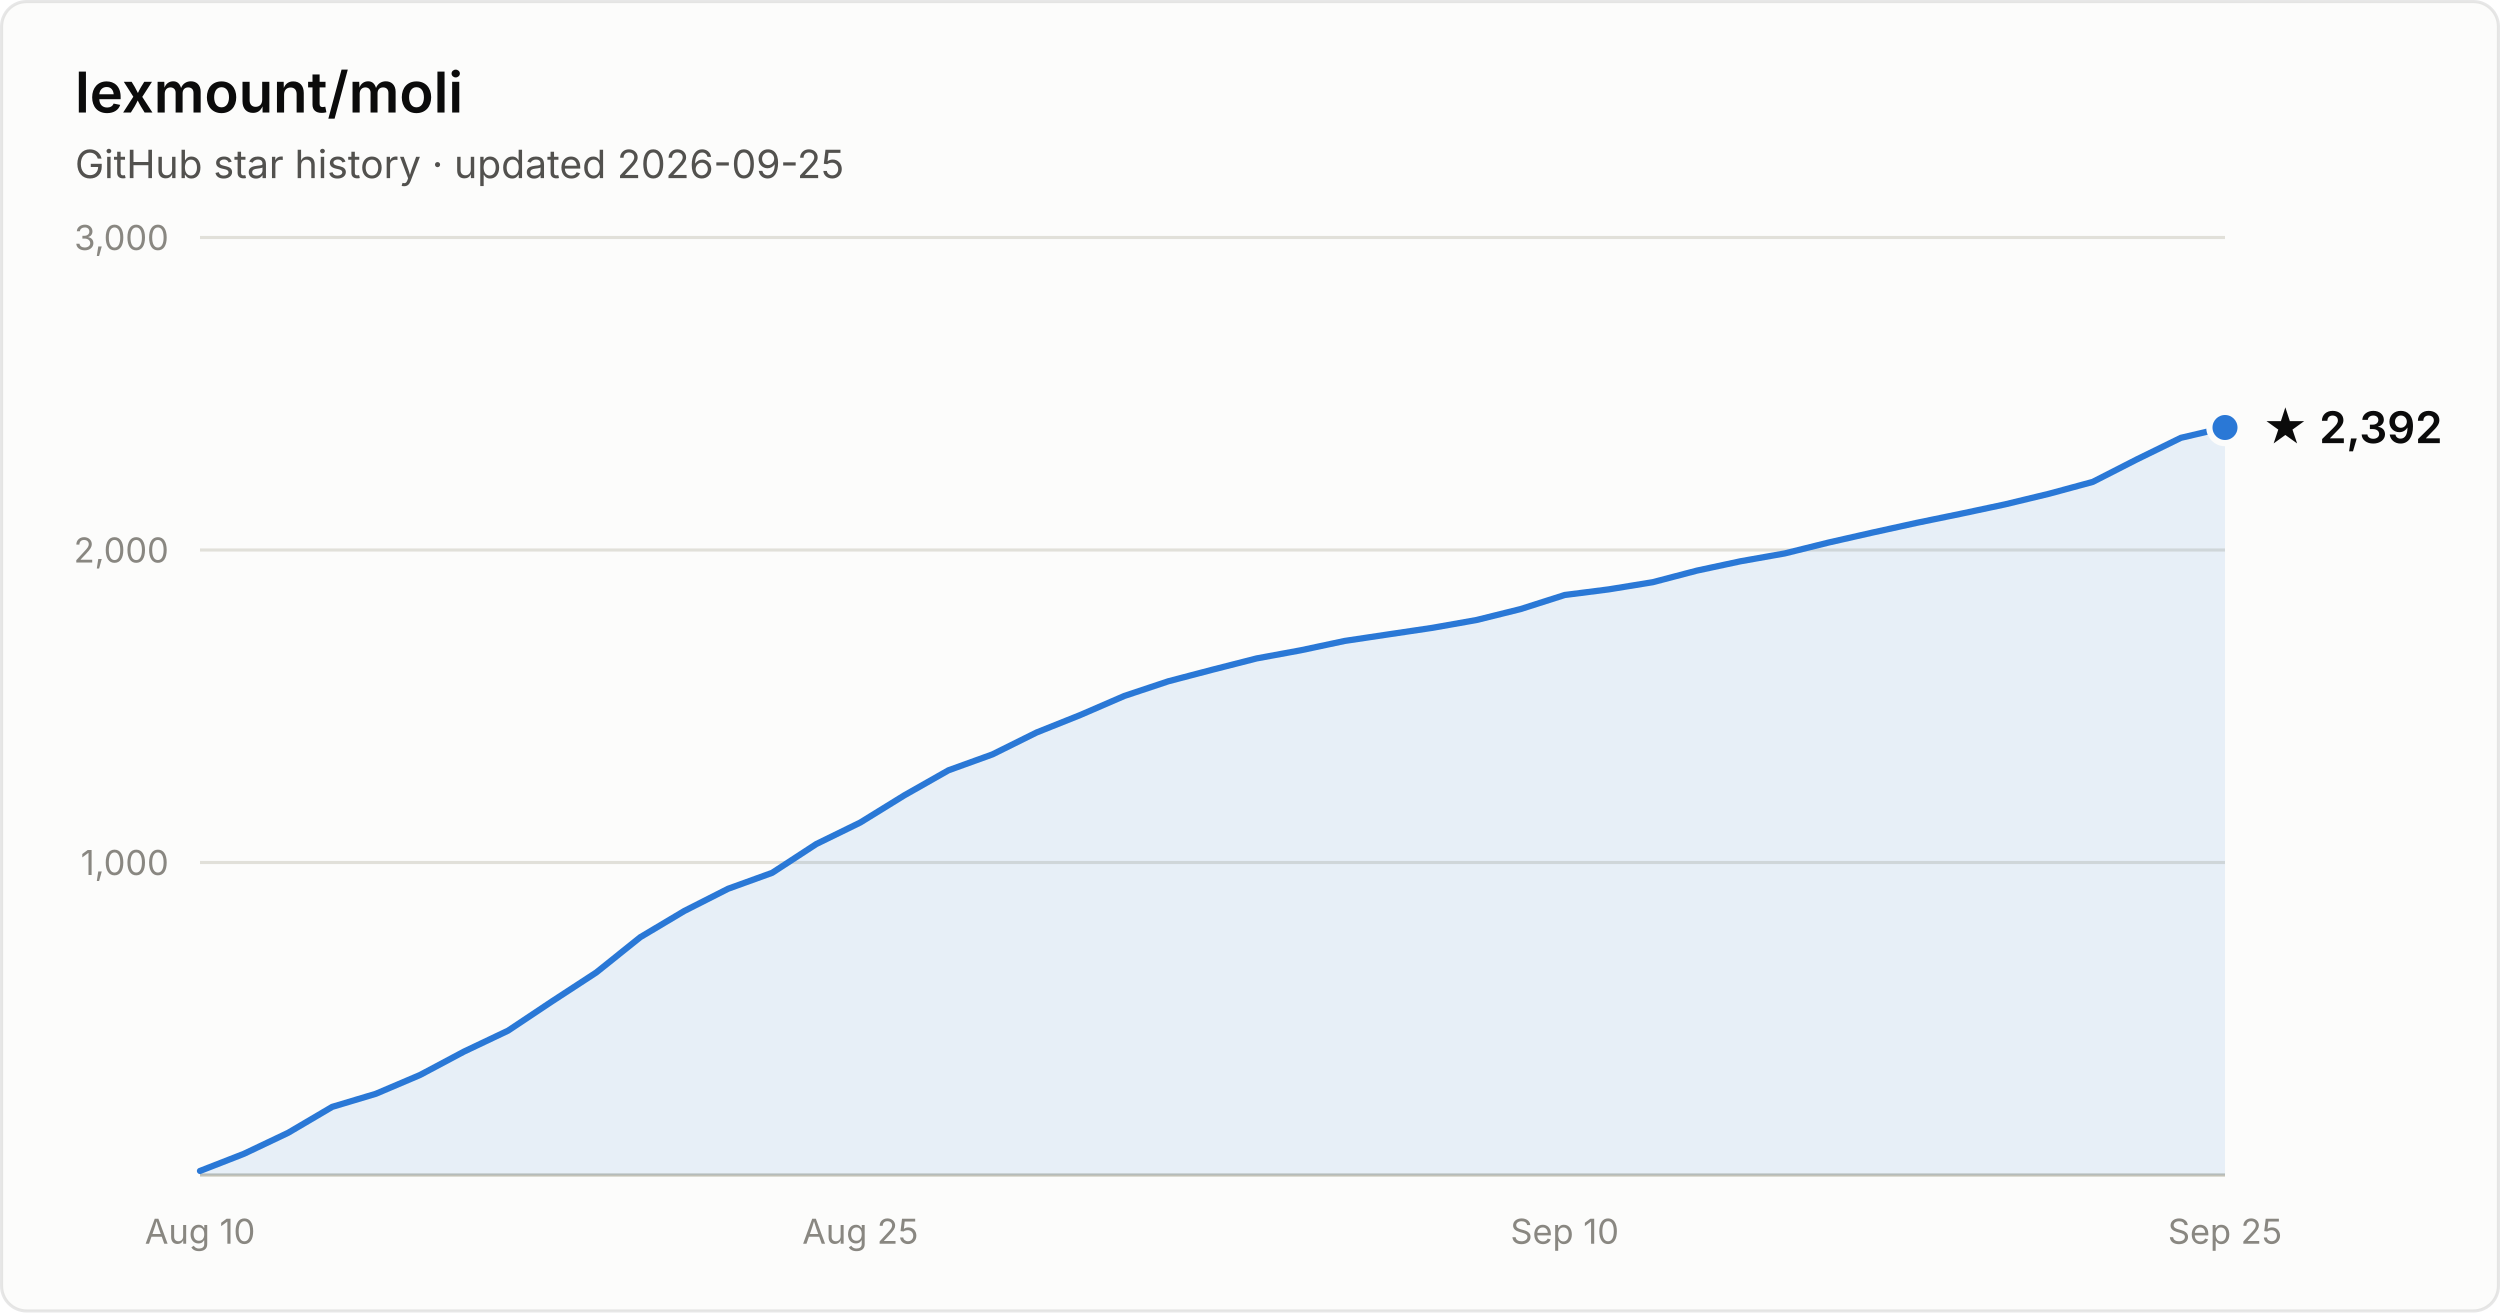
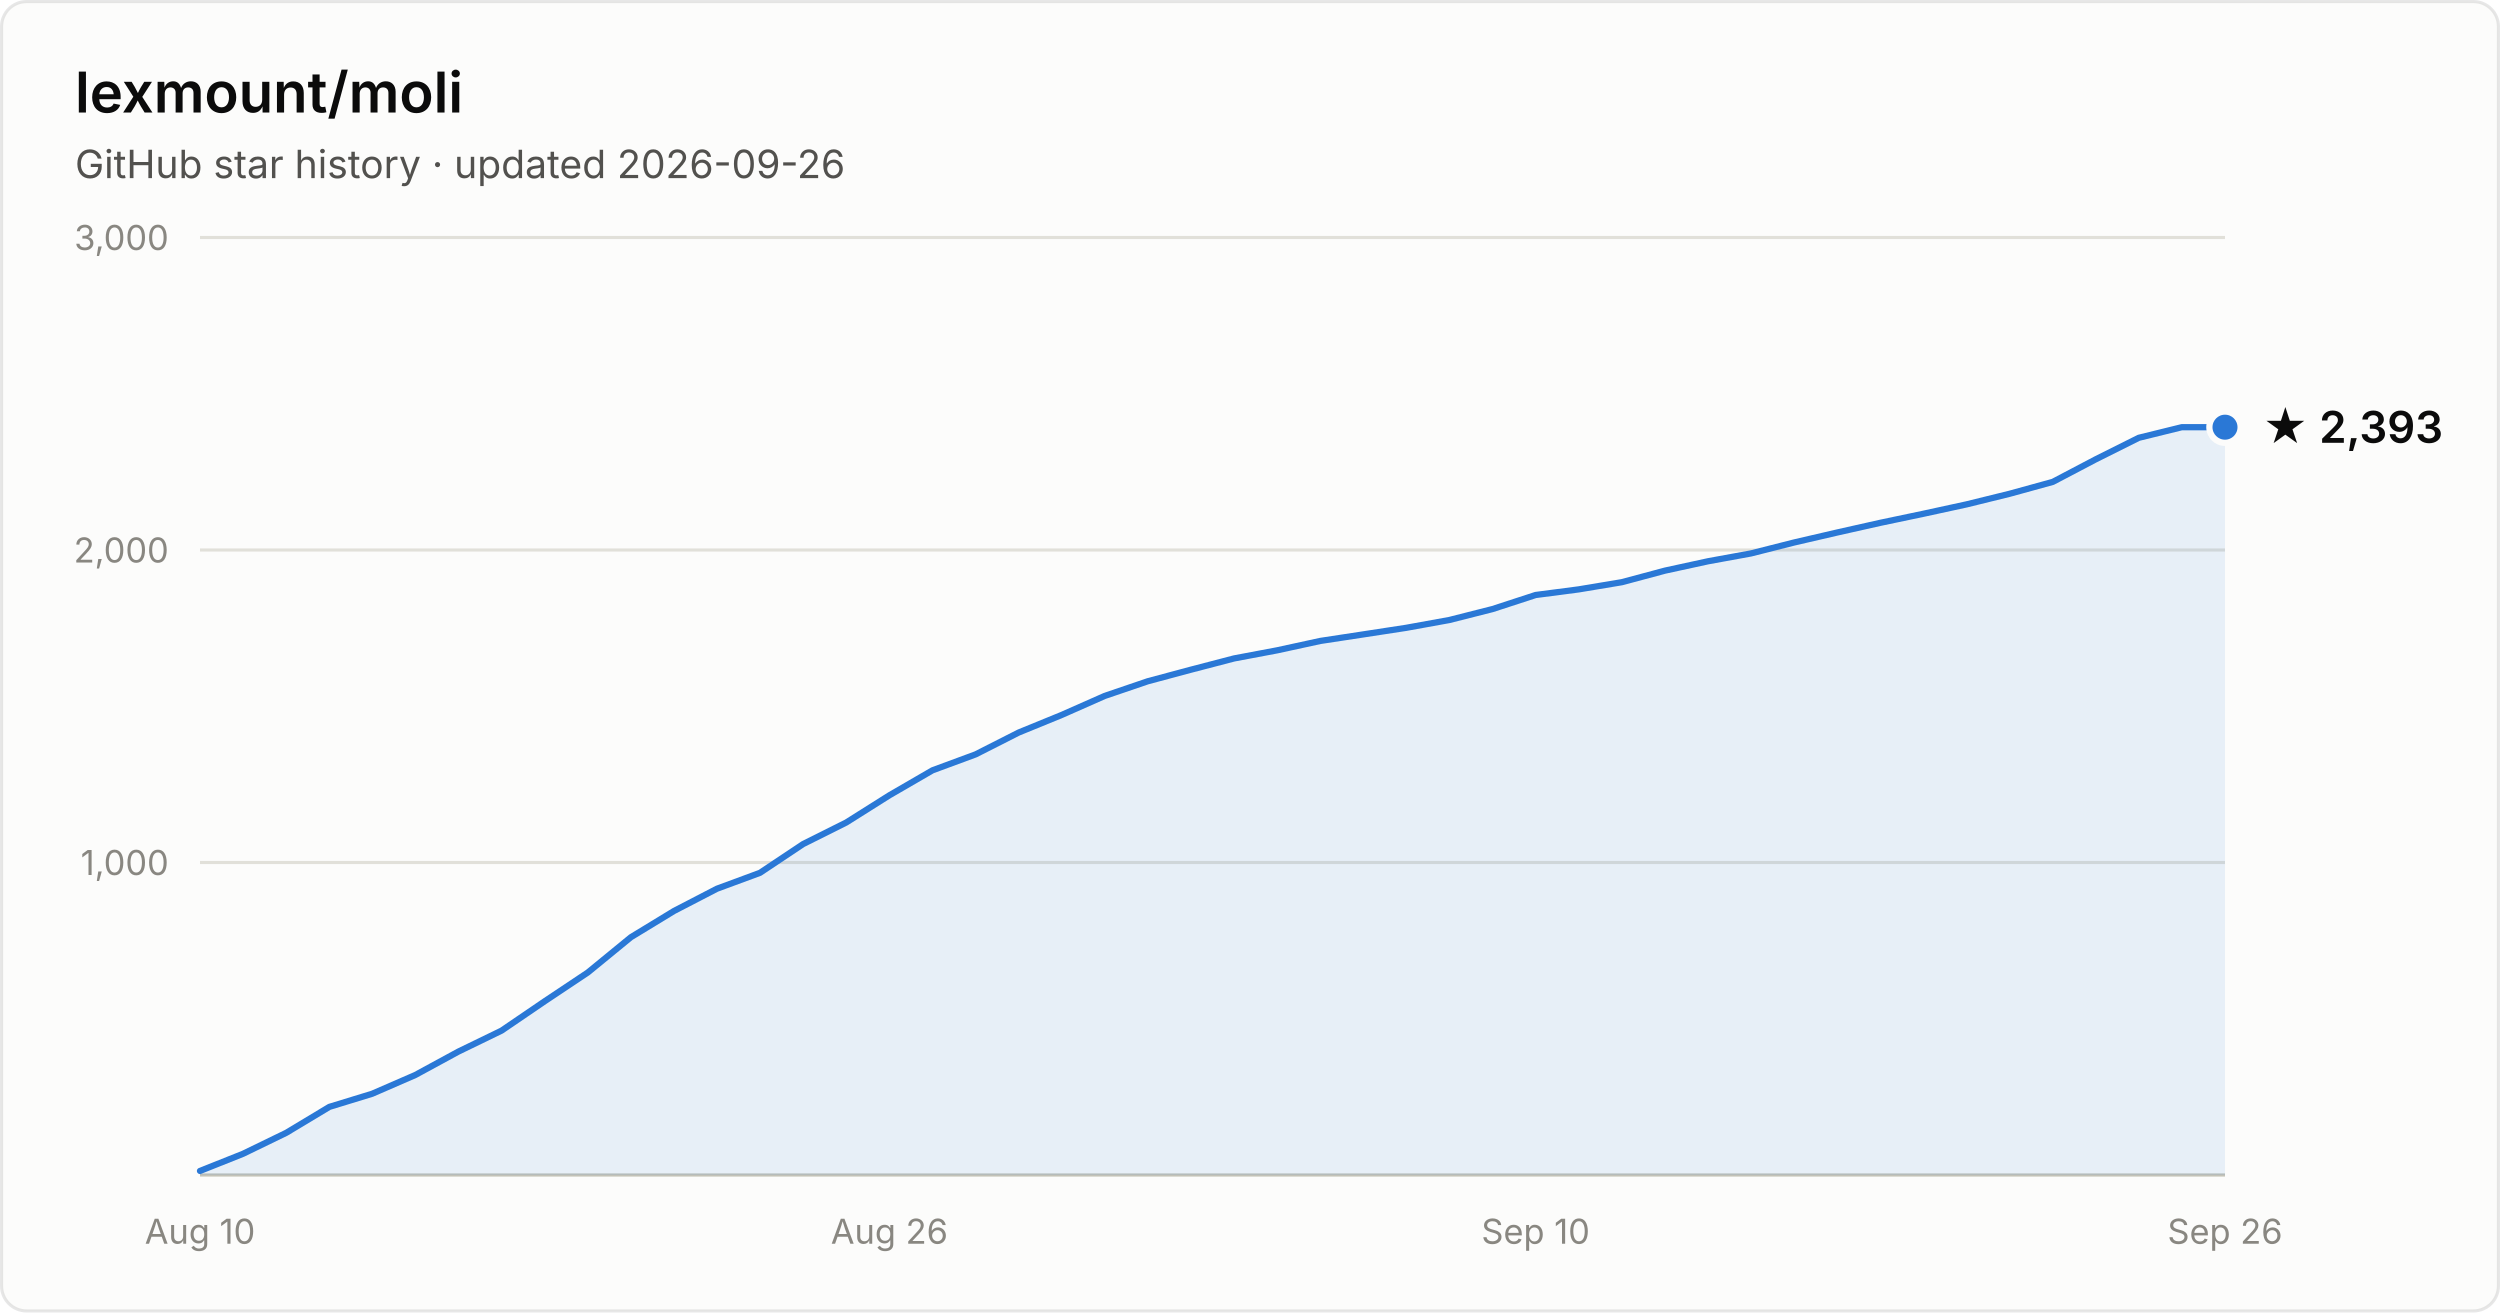
- <svg xmlns="http://www.w3.org/2000/svg" width="800" height="420" viewBox="0 0 800 420" font-family="system-ui, -apple-system, Segoe UI, sans-serif" role="img" aria-label="Star history of lexmount/moli: 2,392 stars as of 2026-09-25">
+ <svg xmlns="http://www.w3.org/2000/svg" width="800" height="420" viewBox="0 0 800 420" font-family="system-ui, -apple-system, Segoe UI, sans-serif" role="img" aria-label="Star history of lexmount/moli: 2,393 stars as of 2026-09-26">
  <rect x="0.5" y="0.5" width="799" height="419" rx="8" fill="#fcfcfb" stroke="rgba(11,11,11,0.10)" />
  <text x="24" y="36" fill="#0b0b0b" font-size="18" font-weight="600">lexmount/moli</text>
-   <text x="24" y="57" fill="#52514e" font-size="12.5">GitHub star history · updated 2026-09-25</text>
+   <text x="24" y="57" fill="#52514e" font-size="12.5">GitHub star history · updated 2026-09-26</text>
  <line x1="64" y1="276.0" x2="712" y2="276.0" stroke="#e1e0d9" stroke-width="1" />
  <text x="54" y="280.0" text-anchor="end" fill="#898781" font-size="11" style="font-variant-numeric:tabular-nums">1,000</text>
  <line x1="64" y1="176.0" x2="712" y2="176.0" stroke="#e1e0d9" stroke-width="1" />
  <text x="54" y="180.0" text-anchor="end" fill="#898781" font-size="11" style="font-variant-numeric:tabular-nums">2,000</text>
  <line x1="64" y1="76.0" x2="712" y2="76.0" stroke="#e1e0d9" stroke-width="1" />
  <text x="54" y="80.0" text-anchor="end" fill="#898781" font-size="11" style="font-variant-numeric:tabular-nums">3,000</text>
  <line x1="64" y1="376" x2="712" y2="376" stroke="#c3c2b7" stroke-width="1" />
  <text x="64.0" y="398" text-anchor="middle" fill="#898781" font-size="11" style="font-variant-numeric:tabular-nums">Aug 10</text>
-   <text x="275.3" y="398" text-anchor="middle" fill="#898781" font-size="11" style="font-variant-numeric:tabular-nums">Aug 25</text>
-   <text x="500.7" y="398" text-anchor="middle" fill="#898781" font-size="11" style="font-variant-numeric:tabular-nums">Sep 10</text>
-   <text x="712.0" y="398" text-anchor="middle" fill="#898781" font-size="11" style="font-variant-numeric:tabular-nums">Sep 25</text>
-   <path d="M64.0 374.7 L78.1 369.2 L92.2 362.5 L106.3 354.2 L120.3 350.0 L134.4 344.0 L148.5 336.5 L162.6 329.8 L176.7 320.4 L190.8 311.2 L204.9 299.9 L219.0 291.5 L233.0 284.4 L247.1 279.3 L261.2 270.1 L275.3 263.2 L289.4 254.5 L303.5 246.5 L317.6 241.4 L331.7 234.4 L345.7 228.8 L359.8 222.7 L373.9 218.0 L388.0 214.3 L402.1 210.7 L416.2 208.1 L430.3 205.1 L444.3 203.0 L458.4 200.9 L472.5 198.4 L486.6 194.9 L500.7 190.4 L514.8 188.6 L528.9 186.3 L543.0 182.6 L557.0 179.6 L571.1 177.1 L585.2 173.6 L599.3 170.4 L613.4 167.3 L627.5 164.4 L641.6 161.4 L655.7 158.0 L669.7 154.2 L683.8 147.0 L697.9 140.1 L712.0 136.8 L712.0 376 L64.0 376 Z" fill="#2a78d6" fill-opacity="0.1" />
-   <path d="M64.0 374.7 L78.1 369.2 L92.2 362.5 L106.3 354.2 L120.3 350.0 L134.4 344.0 L148.5 336.5 L162.6 329.8 L176.7 320.4 L190.8 311.2 L204.9 299.9 L219.0 291.5 L233.0 284.4 L247.1 279.3 L261.2 270.1 L275.3 263.2 L289.4 254.5 L303.5 246.5 L317.6 241.4 L331.7 234.4 L345.7 228.8 L359.8 222.7 L373.9 218.0 L388.0 214.3 L402.1 210.7 L416.2 208.1 L430.3 205.1 L444.3 203.0 L458.4 200.9 L472.5 198.4 L486.6 194.9 L500.7 190.4 L514.8 188.6 L528.9 186.3 L543.0 182.6 L557.0 179.6 L571.1 177.1 L585.2 173.6 L599.3 170.4 L613.4 167.3 L627.5 164.4 L641.6 161.4 L655.7 158.0 L669.7 154.2 L683.8 147.0 L697.9 140.1 L712.0 136.8" fill="none" stroke="#2a78d6" stroke-width="2" stroke-linejoin="round" stroke-linecap="round" />
-   <circle cx="712.0" cy="136.8" r="5" fill="#2a78d6" stroke="#fcfcfb" stroke-width="2" />
-   <text x="724.0" y="141.8" fill="#0b0b0b" font-size="14" font-weight="600">★ 2,392</text>
+   <text x="284.6" y="398" text-anchor="middle" fill="#898781" font-size="11" style="font-variant-numeric:tabular-nums">Aug 26</text>
+   <text x="491.4" y="398" text-anchor="middle" fill="#898781" font-size="11" style="font-variant-numeric:tabular-nums">Sep 10</text>
+   <text x="712.0" y="398" text-anchor="middle" fill="#898781" font-size="11" style="font-variant-numeric:tabular-nums">Sep 26</text>
+   <path d="M64.0 374.7 L77.8 369.2 L91.6 362.5 L105.4 354.2 L119.1 350.0 L132.9 344.0 L146.7 336.5 L160.5 329.8 L174.3 320.4 L188.1 311.2 L201.9 299.9 L215.7 291.5 L229.4 284.4 L243.2 279.3 L257.0 270.1 L270.8 263.2 L284.6 254.5 L298.4 246.5 L312.2 241.4 L326.0 234.4 L339.7 228.8 L353.5 222.7 L367.3 218.0 L381.1 214.3 L394.9 210.7 L408.7 208.1 L422.5 205.1 L436.3 203.0 L450.0 200.9 L463.8 198.4 L477.6 194.9 L491.4 190.4 L505.2 188.6 L519.0 186.3 L532.8 182.6 L546.6 179.6 L560.3 177.1 L574.1 173.6 L587.9 170.4 L601.7 167.3 L615.5 164.4 L629.3 161.4 L643.1 158.0 L656.9 154.2 L670.6 147.0 L684.4 140.1 L698.2 136.7 L712.0 136.7 L712.0 376 L64.0 376 Z" fill="#2a78d6" fill-opacity="0.1" />
+   <path d="M64.0 374.7 L77.8 369.2 L91.6 362.5 L105.4 354.2 L119.1 350.0 L132.9 344.0 L146.7 336.5 L160.5 329.8 L174.3 320.4 L188.1 311.2 L201.9 299.9 L215.7 291.5 L229.4 284.4 L243.2 279.3 L257.0 270.1 L270.8 263.2 L284.6 254.5 L298.4 246.5 L312.2 241.4 L326.0 234.4 L339.7 228.8 L353.5 222.7 L367.3 218.0 L381.1 214.3 L394.9 210.7 L408.7 208.1 L422.5 205.1 L436.3 203.0 L450.0 200.9 L463.8 198.4 L477.6 194.9 L491.4 190.4 L505.2 188.6 L519.0 186.3 L532.8 182.6 L546.6 179.6 L560.3 177.1 L574.1 173.6 L587.9 170.4 L601.7 167.3 L615.5 164.4 L629.3 161.4 L643.1 158.0 L656.9 154.2 L670.6 147.0 L684.4 140.1 L698.2 136.7 L712.0 136.7" fill="none" stroke="#2a78d6" stroke-width="2" stroke-linejoin="round" stroke-linecap="round" />
+   <circle cx="712.0" cy="136.7" r="5" fill="#2a78d6" stroke="#fcfcfb" stroke-width="2" />
+   <text x="724.0" y="141.7" fill="#0b0b0b" font-size="14" font-weight="600">★ 2,393</text>
</svg>
